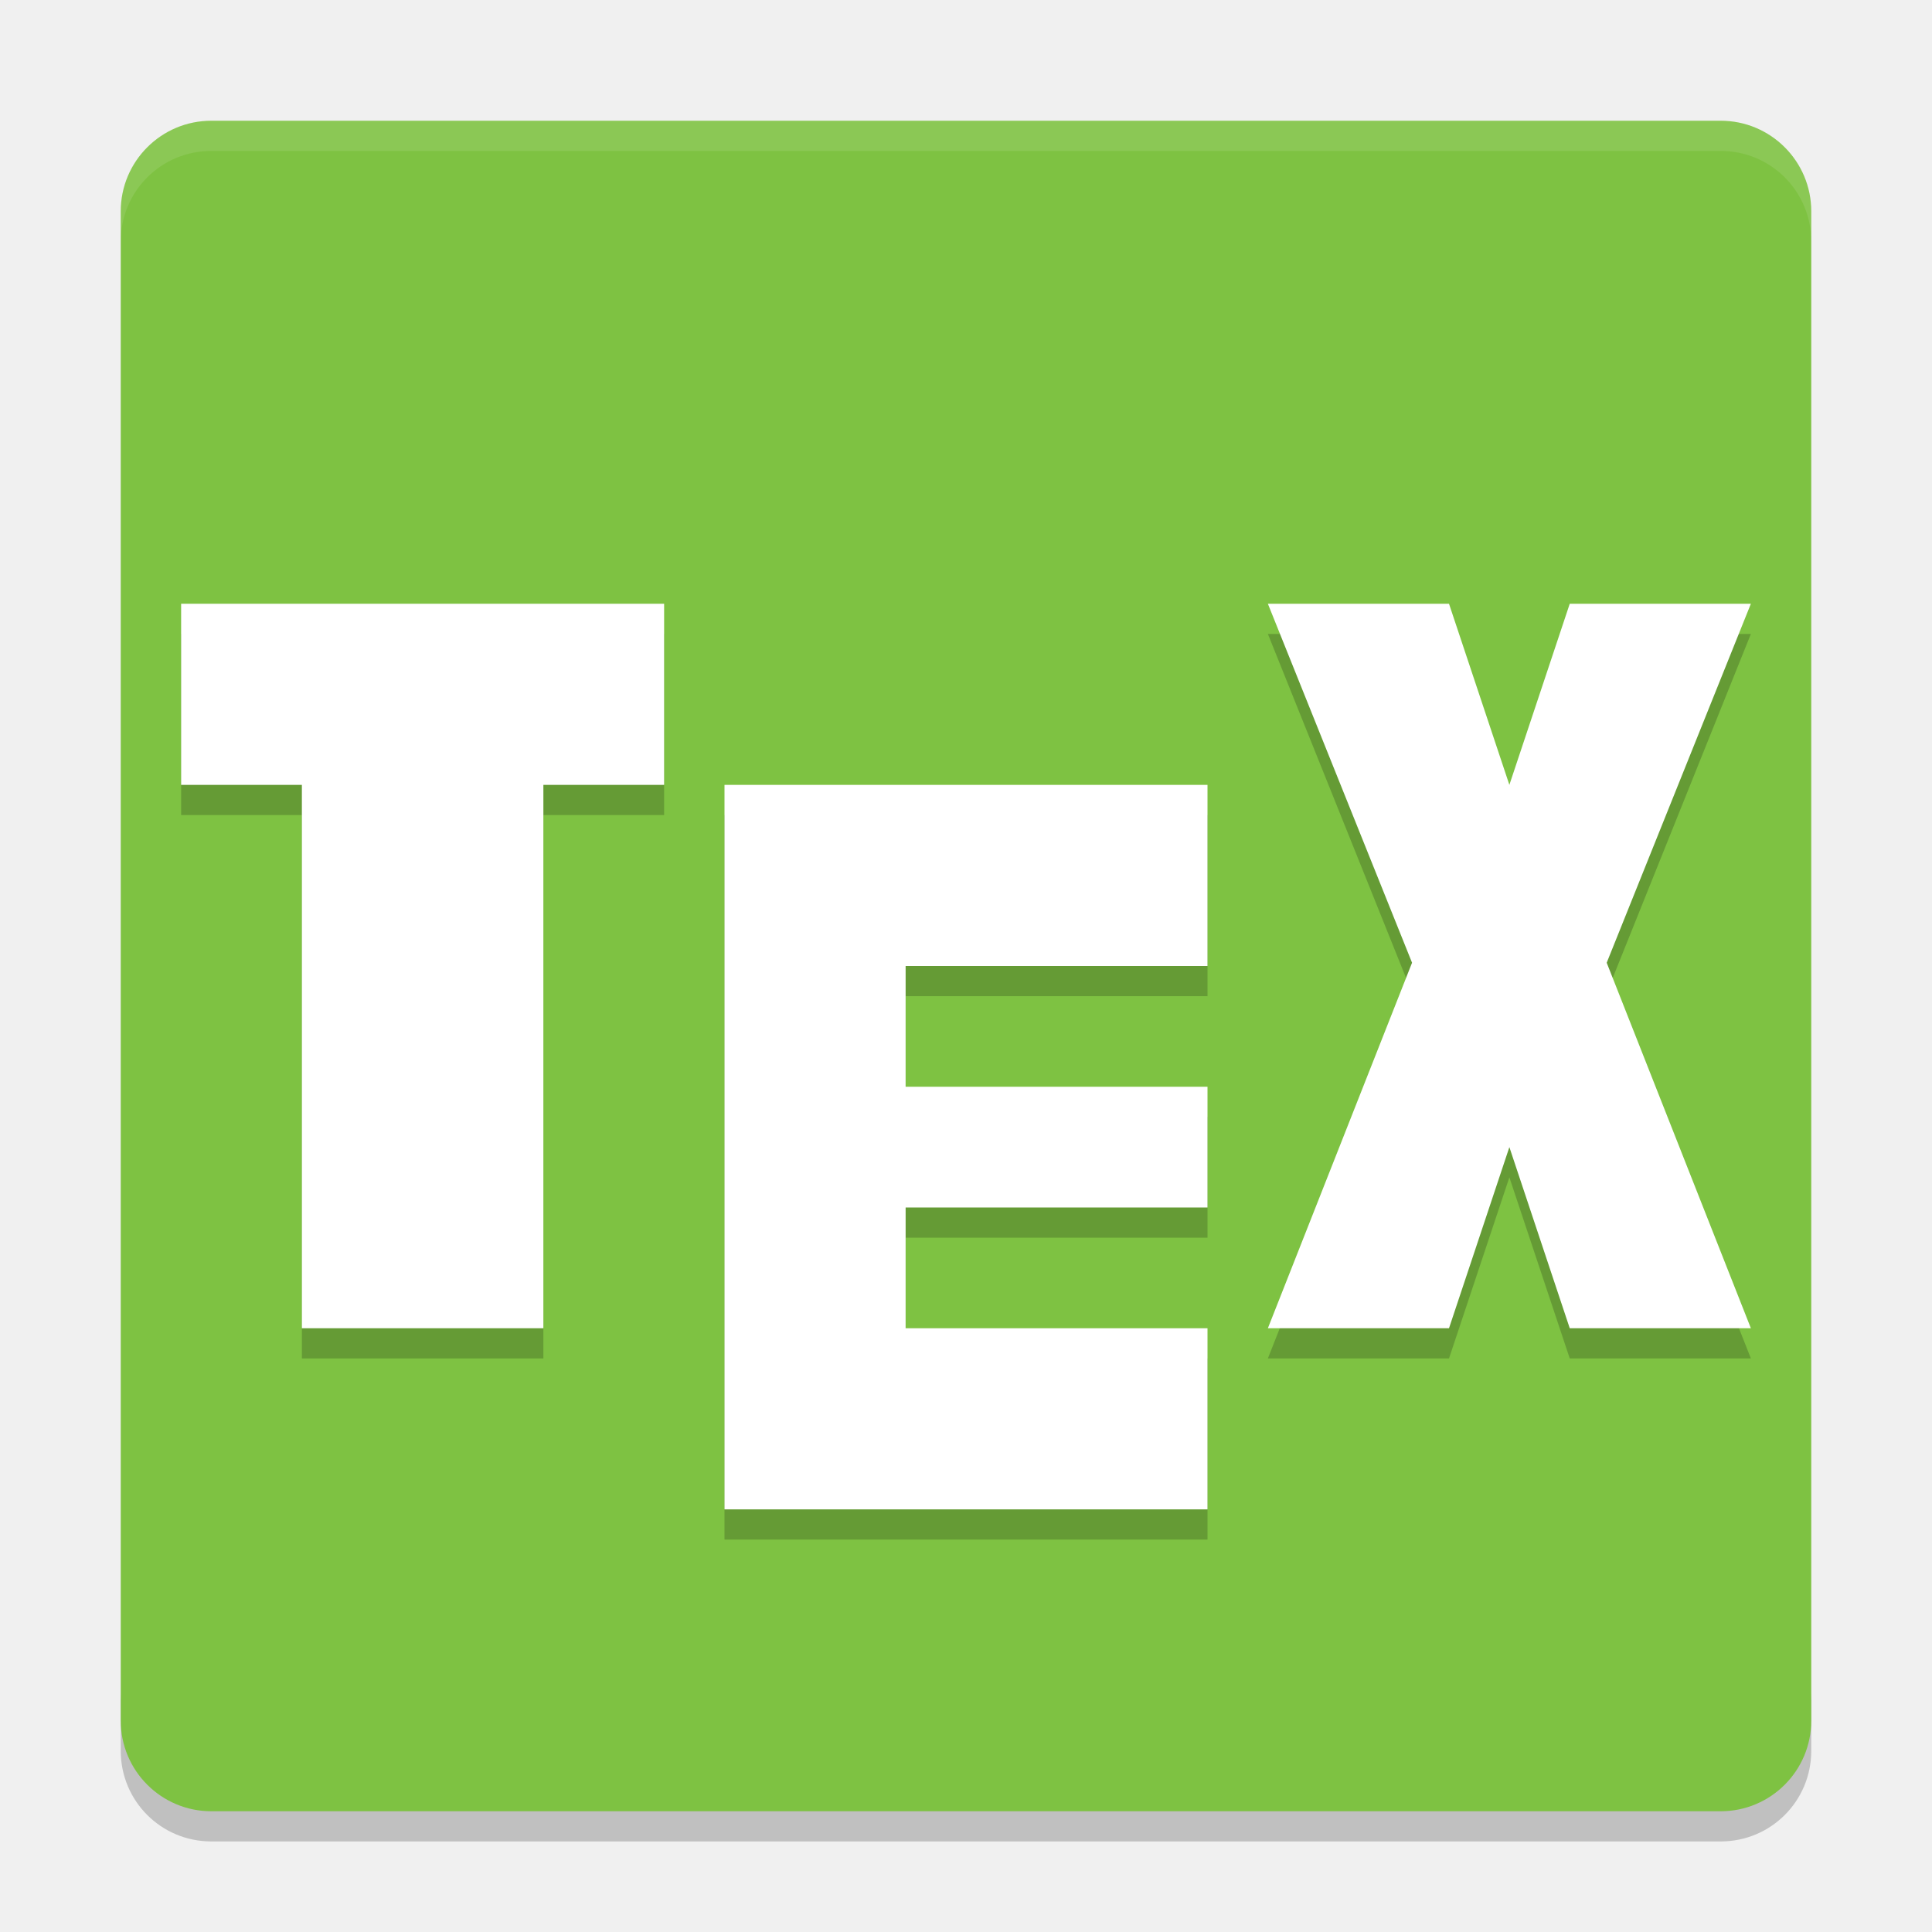
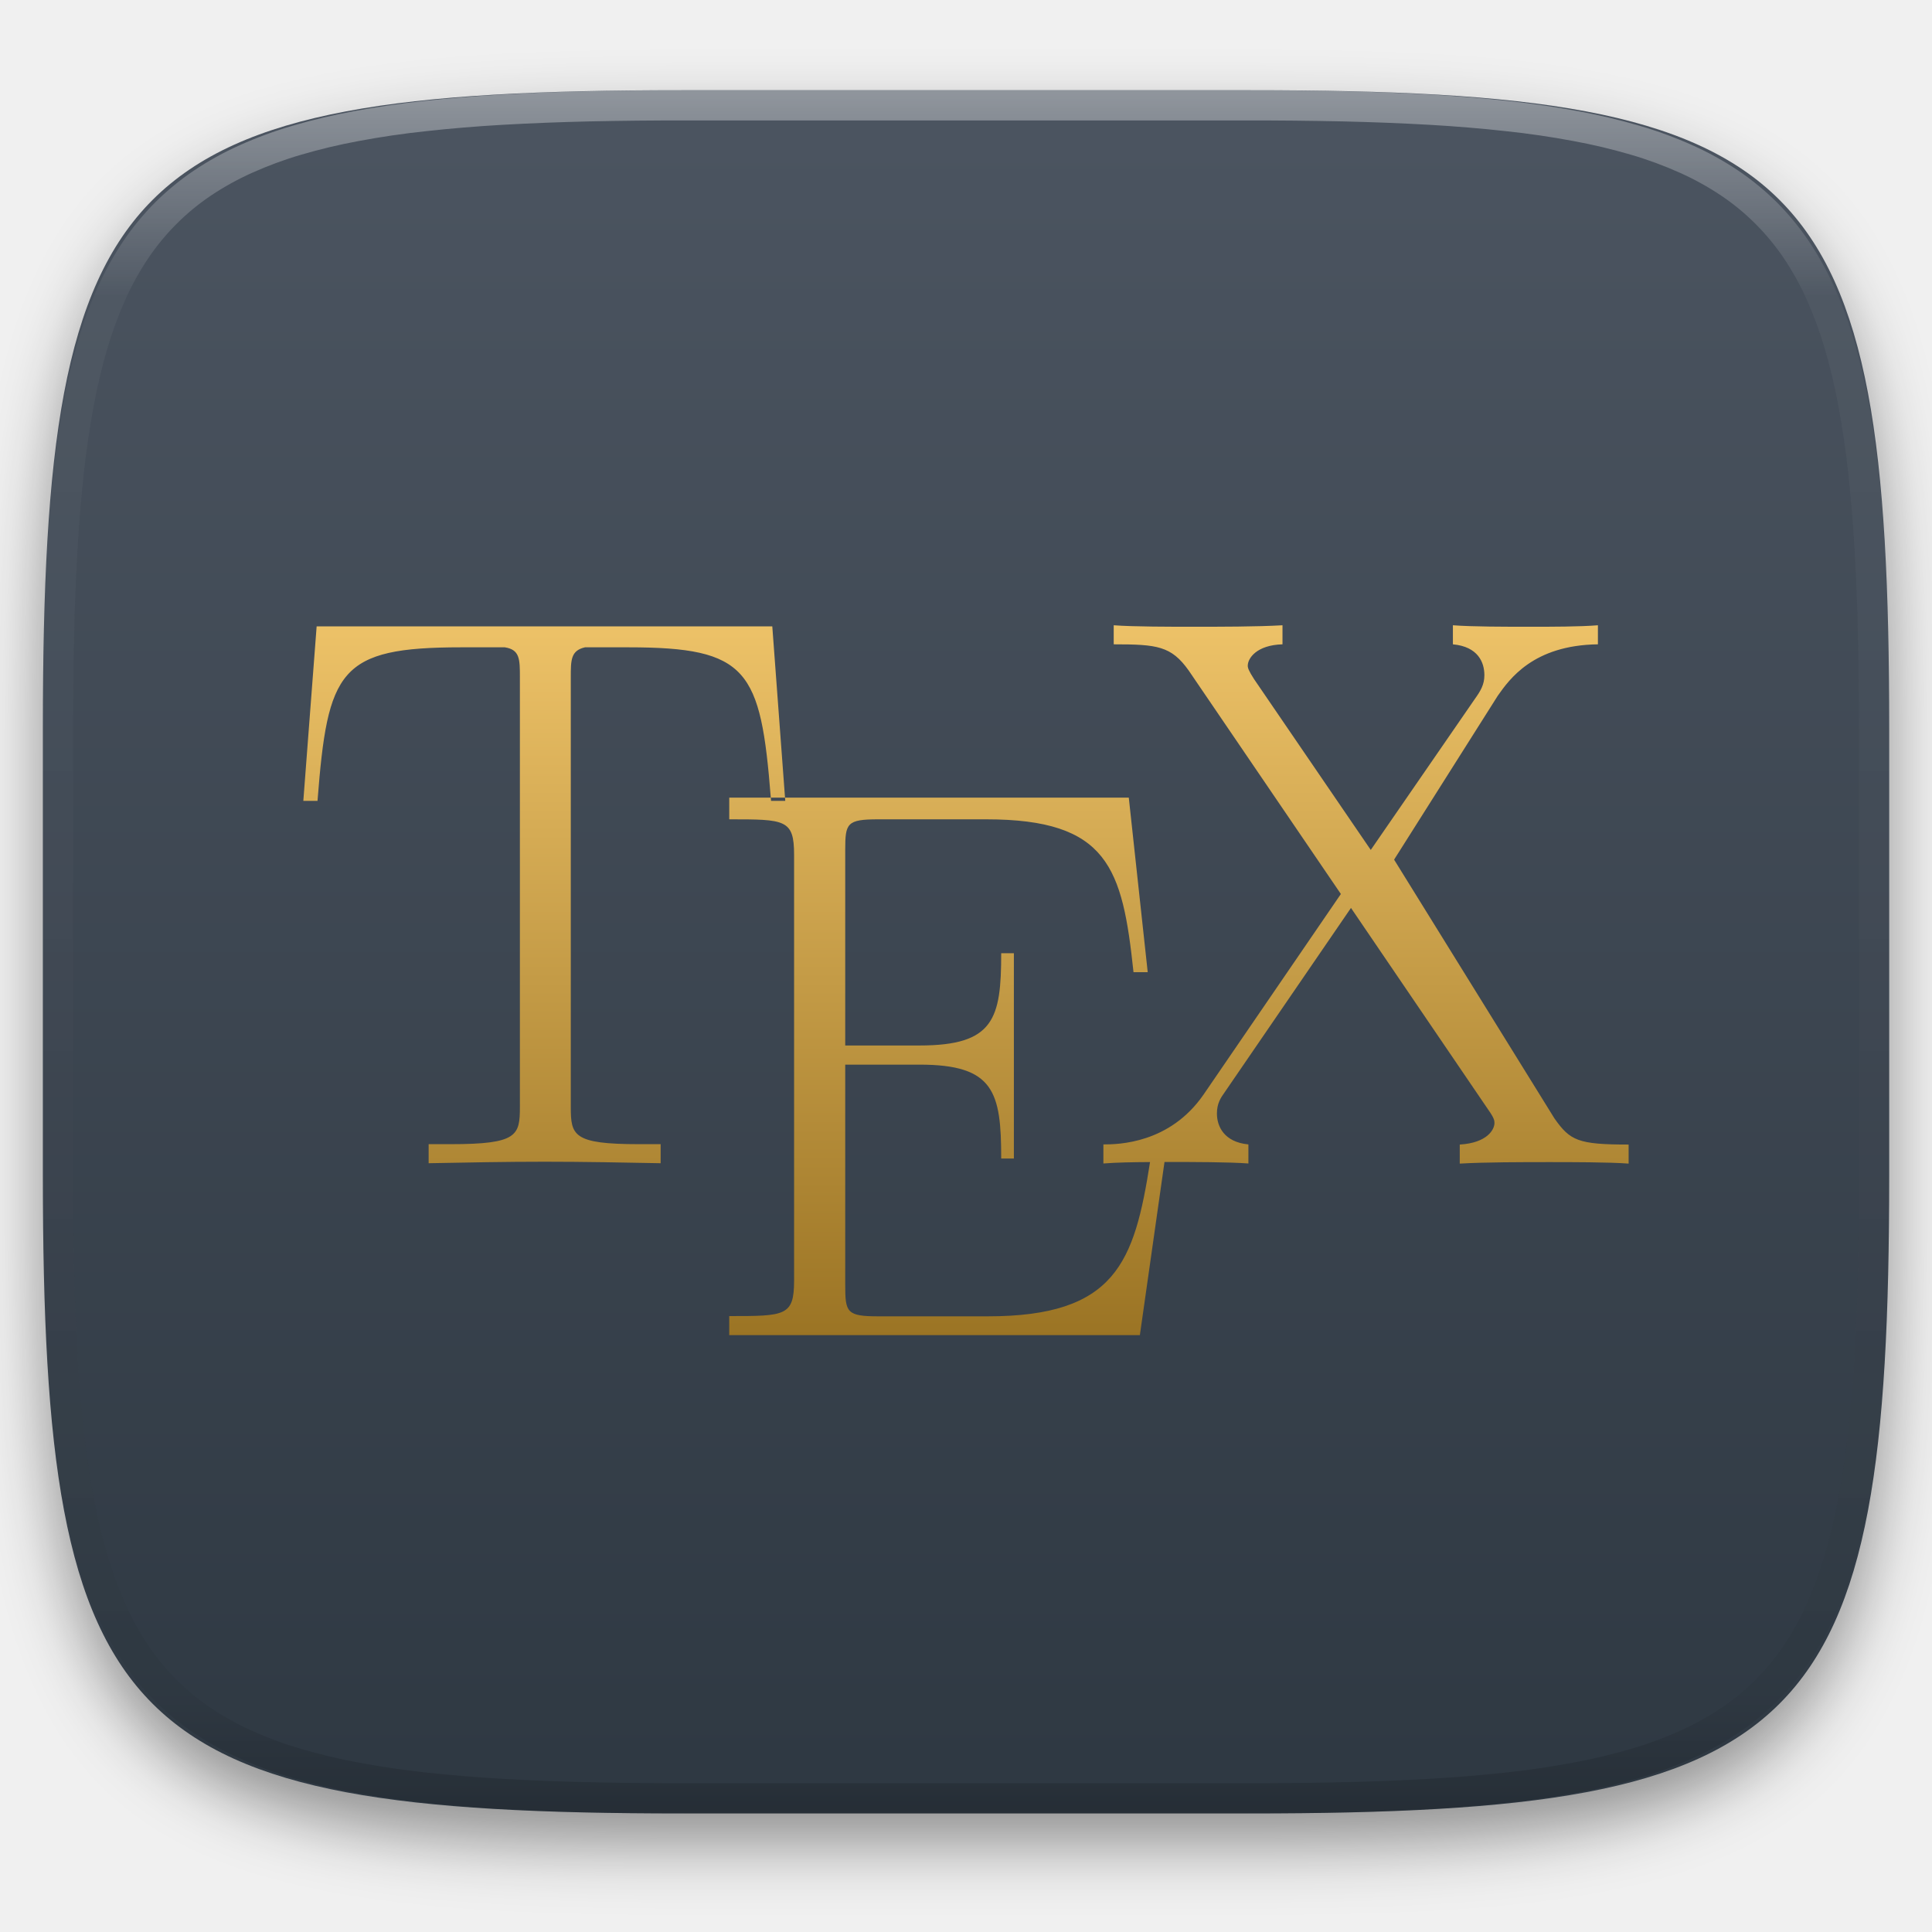
- <svg xmlns="http://www.w3.org/2000/svg" width="64" height="64" version="1">
-   <path style="opacity:0.2" d="m 4,56 0,2 c 0,1.662 1.338,3 3,3 l 50,0 c 1.662,0 3,-1.338 3,-3 l 0,-2 c 0,1.662 -1.338,3 -3,3 L 7,59 C 5.338,59 4,57.662 4,56 Z" />
-   <rect style="fill:#7ec242" width="56" height="56" x="-60" y="-60" rx="3" ry="3" transform="matrix(0,-1,-1,0,0,0)" />
-   <path style="opacity:0.1;fill:#ffffff" d="M 7 4 C 5.338 4 4 5.338 4 7 L 4 8 C 4 6.338 5.338 5 7 5 L 57 5 C 58.662 5 60 6.338 60 8 L 60 7 C 60 5.338 58.662 4 57 4 L 7 4 z" />
-   <g style="opacity:0.2" transform="matrix(2,0,0,2,0,1)">
-     <path d="m 3,10 0,3 2,0 0,9 4,0 0,-9 2,0 0,-3 z" />
-     <path d="m 24,10 -3,0 2.388,5.946 -2.388,6.054 3,0 1,-3 1,3 3,0 -2.388,-6.054 2.388,-5.946 -3,0 -1,3 z" />
-     <path d="m 12,13 0,12 8,0 0,-3 -5,0 0,-2 5,0 0,-2 -5,0 0,-2 5,0 0,-3 z" />
+ <svg xmlns="http://www.w3.org/2000/svg" style="isolation:isolate" viewBox="0 0 256 256" width="256" height="256">
+   <defs>
+     <filter id="Pvsg3RccBVN8gDPKzVBCwsFfcxJnUarM" x="-200%" y="-200%" width="400%" height="400%" filterUnits="objectBoundingBox" color-interpolation-filters="sRGB">
+       <feGaussianBlur in="SourceGraphic" stdDeviation="4.294" />
+       <feOffset dx="0" dy="4" result="pf_100_offsetBlur" />
+       <feFlood flood-color="#000000" flood-opacity="0.4" />
+       <feComposite in2="pf_100_offsetBlur" operator="in" result="pf_100_dropShadow" />
+       <feBlend in="SourceGraphic" in2="pf_100_dropShadow" mode="normal" />
+     </filter>
+   </defs>
+   <g filter="url(#Pvsg3RccBVN8gDPKzVBCwsFfcxJnUarM)">
+     <linearGradient id="_lgradient_425" x1="0" y1="0" x2="-1.8369701987210297e-16" y2="1" gradientTransform="matrix(244.648,0,0,228.338,5.68,11.95)" gradientUnits="userSpaceOnUse">
+       <stop offset="0%" stop-opacity="1" style="stop-color:rgb(76,85,97)" />
+       <stop offset="100%" stop-opacity="1" style="stop-color:rgb(46,56,66)" />
+     </linearGradient>
+     <path d=" M 165.689 11.95 C 239.745 11.95 250.328 22.507 250.328 96.494 L 250.328 155.745 C 250.328 229.731 239.745 240.288 165.689 240.288 L 90.319 240.288 C 16.264 240.288 5.68 229.731 5.68 155.745 L 5.68 96.494 C 5.68 22.507 16.264 11.95 90.319 11.95 L 165.689 11.95 Z " id="shape" fill="url(#_lgradient_425)" />
  </g>
-   <g style="fill:#ffffff" transform="scale(2,2)">
-     <path d="m 3,10 0,3 2,0 0,9 4,0 0,-9 2,0 0,-3 z" />
-     <path d="m 24,10 -3,0 2.388,5.946 -2.388,6.054 3,0 1,-3 1,3 3,0 -2.388,-6.054 2.388,-5.946 -3,0 -1,3 z" />
-     <path d="m 12,13 0,12 8,0 0,-3 -5,0 0,-2 5,0 0,-2 -5,0 0,-2 5,0 0,-3 z" />
+   <g opacity="0.4">
+     <linearGradient id="_lgradient_426" x1="0.517" y1="0" x2="0.517" y2="1" gradientTransform="matrix(244.65,0,0,228.34,5.68,11.95)" gradientUnits="userSpaceOnUse">
+       <stop offset="0%" stop-opacity="1" style="stop-color:rgb(255,255,255)" />
+       <stop offset="12.5%" stop-opacity="0.098" style="stop-color:rgb(255,255,255)" />
+       <stop offset="92.5%" stop-opacity="0.098" style="stop-color:rgb(0,0,0)" />
+       <stop offset="100%" stop-opacity="0.498" style="stop-color:rgb(0,0,0)" />
+     </linearGradient>
+     <path d=" M 165.068 11.951 C 169.396 11.941 173.724 11.991 178.052 12.089 C 181.927 12.167 185.803 12.315 189.678 12.541 C 193.131 12.737 196.583 13.022 200.026 13.395 C 203.085 13.73 206.144 14.181 209.174 14.741 C 211.889 15.243 214.574 15.881 217.22 16.657 C 219.62 17.355 221.971 18.219 224.243 19.241 C 226.358 20.184 228.384 21.304 230.302 22.591 C 232.142 23.829 233.863 25.244 235.437 26.806 C 237.001 28.378 238.417 30.088 239.656 31.925 C 240.945 33.841 242.066 35.865 243.02 37.967 C 244.043 40.247 244.909 42.585 245.617 44.972 C 246.394 47.615 247.034 50.297 247.535 53.009 C 248.096 56.035 248.548 59.081 248.883 62.136 C 249.257 65.575 249.542 69.014 249.739 72.462 C 249.965 76.323 250.112 80.194 250.201 84.055 C 250.289 88.378 250.339 92.701 250.329 97.014 L 250.329 155.226 C 250.339 159.549 250.289 163.862 250.201 168.185 C 250.112 172.056 249.965 175.917 249.739 179.778 C 249.542 183.226 249.257 186.675 248.883 190.104 C 248.548 193.159 248.096 196.215 247.535 199.241 C 247.034 201.943 246.394 204.625 245.617 207.268 C 244.909 209.655 244.043 212.003 243.02 214.273 C 242.066 216.385 240.945 218.399 239.656 220.315 C 238.417 222.152 237.001 223.872 235.437 225.434 C 233.863 226.996 232.142 228.411 230.302 229.649 C 228.384 230.936 226.358 232.056 224.243 232.999 C 221.971 234.021 219.62 234.885 217.22 235.593 C 214.574 236.369 211.889 237.007 209.174 237.499 C 206.144 238.068 203.085 238.51 200.026 238.845 C 196.583 239.218 193.131 239.503 189.678 239.699 C 185.803 239.925 181.927 240.073 178.052 240.161 C 173.724 240.249 169.396 240.299 165.068 240.289 L 90.942 240.289 C 86.614 240.299 82.286 240.249 77.958 240.161 C 74.083 240.073 70.207 239.925 66.332 239.699 C 62.879 239.503 59.427 239.218 55.984 238.845 C 52.925 238.51 49.866 238.068 46.836 237.499 C 44.121 237.007 41.436 236.369 38.79 235.593 C 36.39 234.885 34.039 234.021 31.767 232.999 C 29.652 232.056 27.626 230.936 25.708 229.649 C 23.868 228.411 22.147 226.996 20.573 225.434 C 19.009 223.872 17.593 222.152 16.354 220.315 C 15.065 218.399 13.944 216.385 12.99 214.273 C 11.967 212.003 11.101 209.655 10.393 207.268 C 9.616 204.625 8.976 201.943 8.475 199.241 C 7.914 196.215 7.462 193.159 7.127 190.104 C 6.753 186.675 6.468 183.226 6.271 179.778 C 6.045 175.917 5.898 172.056 5.809 168.185 C 5.721 163.862 5.671 159.549 5.681 155.226 L 5.681 97.014 C 5.671 92.701 5.721 88.378 5.809 84.055 C 5.898 80.194 6.045 76.323 6.271 72.462 C 6.468 69.014 6.753 65.575 7.127 62.136 C 7.462 59.081 7.914 56.035 8.475 53.009 C 8.976 50.297 9.616 47.615 10.393 44.972 C 11.101 42.585 11.967 40.247 12.99 37.967 C 13.944 35.865 15.065 33.841 16.354 31.925 C 17.593 30.088 19.009 28.378 20.573 26.806 C 22.147 25.244 23.868 23.829 25.708 22.591 C 27.626 21.304 29.652 20.184 31.767 19.241 C 34.039 18.219 36.39 17.355 38.79 16.657 C 41.436 15.881 44.121 15.243 46.836 14.741 C 49.866 14.181 52.925 13.73 55.984 13.395 C 59.427 13.022 62.879 12.737 66.332 12.541 C 70.207 12.315 74.083 12.167 77.958 12.089 C 82.286 11.991 86.614 11.941 90.942 11.951 L 165.068 11.951 Z  M 165.078 15.96 C 169.376 15.95 173.675 15.999 177.973 16.087 C 181.8 16.176 185.626 16.323 189.452 16.539 C 192.836 16.736 196.219 17.011 199.583 17.384 C 202.554 17.699 205.515 18.131 208.446 18.681 C 211.023 19.153 213.58 19.762 216.099 20.499 C 218.322 21.147 220.495 21.953 222.6 22.896 C 224.509 23.751 226.338 24.763 228.069 25.922 C 229.692 27.013 231.207 28.26 232.594 29.646 C 233.981 31.031 235.23 32.544 236.332 34.165 C 237.492 35.894 238.506 37.712 239.361 39.608 C 240.306 41.72 241.112 43.892 241.761 46.102 C 242.509 48.617 243.109 51.162 243.591 53.736 C 244.132 56.664 244.565 59.611 244.889 62.578 C 245.263 65.938 245.539 69.308 245.735 72.688 C 245.952 76.51 246.109 80.322 246.188 84.144 C 246.276 88.437 246.325 92.721 246.325 97.014 C 246.325 97.014 246.325 97.014 246.325 97.014 L 246.325 155.226 C 246.325 155.226 246.325 155.226 246.325 155.226 C 246.325 159.519 246.276 163.803 246.188 168.096 C 246.109 171.918 245.952 175.74 245.735 179.552 C 245.539 182.932 245.263 186.302 244.889 189.672 C 244.565 192.629 244.132 195.576 243.591 198.504 C 243.109 201.078 242.509 203.623 241.761 206.138 C 241.112 208.358 240.306 210.52 239.361 212.632 C 238.506 214.528 237.492 216.356 236.332 218.075 C 235.23 219.706 233.981 221.219 232.594 222.604 C 231.207 223.98 229.692 225.227 228.069 226.318 C 226.338 227.477 224.509 228.489 222.6 229.344 C 220.495 230.297 218.322 231.093 216.099 231.741 C 213.58 232.478 211.023 233.087 208.446 233.559 C 205.515 234.109 202.554 234.541 199.583 234.865 C 196.219 235.229 192.836 235.514 189.452 235.701 C 185.626 235.917 181.8 236.074 177.973 236.153 C 173.675 236.251 169.376 236.29 165.078 236.29 C 165.078 236.29 165.078 236.29 165.068 236.29 L 90.942 236.29 C 90.932 236.29 90.932 236.29 90.932 236.29 C 86.634 236.29 82.335 236.251 78.037 236.153 C 74.21 236.074 70.384 235.917 66.558 235.701 C 63.174 235.514 59.791 235.229 56.427 234.865 C 53.456 234.541 50.495 234.109 47.564 233.559 C 44.987 233.087 42.43 232.478 39.911 231.741 C 37.688 231.093 35.515 230.297 33.41 229.344 C 31.501 228.489 29.672 227.477 27.941 226.318 C 26.318 225.227 24.803 223.98 23.416 222.604 C 22.029 221.219 20.78 219.706 19.678 218.075 C 18.518 216.356 17.504 214.528 16.649 212.632 C 15.704 210.52 14.898 208.358 14.249 206.138 C 13.501 203.623 12.901 201.078 12.419 198.504 C 11.878 195.576 11.445 192.629 11.121 189.672 C 10.747 186.302 10.472 182.932 10.275 179.552 C 10.058 175.74 9.901 171.918 9.822 168.096 C 9.734 163.803 9.685 159.519 9.685 155.226 C 9.685 155.226 9.685 155.226 9.685 155.226 L 9.685 97.014 C 9.685 97.014 9.685 97.014 9.685 97.014 C 9.685 92.721 9.734 88.437 9.822 84.144 C 9.901 80.322 10.058 76.51 10.275 72.688 C 10.472 69.308 10.747 65.938 11.121 62.578 C 11.445 59.611 11.878 56.664 12.419 53.736 C 12.901 51.162 13.501 48.617 14.249 46.102 C 14.898 43.892 15.704 41.72 16.649 39.608 C 17.504 37.712 18.518 35.894 19.678 34.165 C 20.78 32.544 22.029 31.031 23.416 29.646 C 24.803 28.26 26.318 27.013 27.941 25.922 C 29.672 24.763 31.501 23.751 33.41 22.896 C 35.515 21.953 37.688 21.147 39.911 20.499 C 42.43 19.762 44.987 19.153 47.564 18.681 C 50.495 18.131 53.456 17.699 56.427 17.384 C 59.791 17.011 63.174 16.736 66.558 16.539 C 70.384 16.323 74.21 16.176 78.037 16.087 C 82.335 15.999 86.634 15.95 90.932 15.96 C 90.932 15.96 90.932 15.96 90.942 15.96 L 165.068 15.96 C 165.078 15.96 165.078 15.96 165.078 15.96 Z " fill-rule="evenodd" id="highlight" fill="url(#_lgradient_426)" />
  </g>
+   <g id="icons" />
+   <linearGradient id="_lgradient_427" x1="0" y1="0" x2="-1.8369701987210297e-16" y2="1" gradientTransform="matrix(175.61,0,0,94.06,40.192,82.851)" gradientUnits="userSpaceOnUse">
+     <stop offset="0%" stop-opacity="1" style="stop-color:rgb(237,194,104)" />
+     <stop offset="100%" stop-opacity="1" style="stop-color:rgb(155,116,36)" />
+   </linearGradient>
+   <path d=" M 154.302 153.97 L 154.302 153.97 L 151.039 176.911 L 96.629 176.911 L 96.629 174.387 C 104.051 174.387 105.221 174.387 105.221 169.687 L 105.221 113.263 C 105.221 108.564 104.034 108.564 96.629 108.564 L 96.629 105.693 L 102.134 105.693 L 149.57 105.693 L 152.078 128.817 L 150.195 128.817 C 148.73 114.994 146.847 108.564 130.667 108.564 L 116.371 108.564 C 112.196 108.564 111.997 109.091 111.997 112.621 L 111.997 138.532 L 121.86 138.532 C 131.723 138.532 132.665 134.986 132.665 126.309 L 134.345 126.309 L 134.345 153.508 L 132.665 153.508 C 132.665 144.684 131.723 141.07 121.86 141.07 L 111.997 141.07 L 111.997 170.295 C 111.997 173.892 112.196 174.42 116.371 174.42 L 130.883 174.42 C 147.839 174.42 150.31 167.257 152.387 153.979 C 150.222 153.989 147.841 154.032 146.205 154.167 L 146.205 151.642 C 148.202 151.642 154.995 151.528 159.483 145.03 L 177.672 118.46 L 157.503 88.838 C 155.194 85.591 153.315 85.376 147.573 85.376 L 147.573 82.851 C 150.098 83.049 155.325 83.049 158.031 83.049 C 161.476 83.049 166.589 83.049 169.937 82.851 L 169.937 85.376 C 166.475 85.473 165.335 87.255 165.335 88.196 C 165.335 88.509 165.437 88.838 166.163 89.978 L 181.633 112.621 L 195.435 92.6 C 196.178 91.561 196.689 90.717 196.689 89.467 C 196.689 87.782 195.865 85.688 192.517 85.376 L 192.517 82.851 C 195.122 83.049 199.412 83.049 202.857 83.049 C 205.365 83.049 209.338 83.049 211.732 82.851 L 211.732 85.376 C 203.153 85.49 200.003 90.007 198.454 92.203 C 196.491 95.298 184.729 113.913 184.854 113.7 L 184.729 113.913 L 205.973 148.197 C 208.051 151.148 209.106 151.659 215.802 151.659 L 215.802 154.184 C 213.265 153.985 208.038 153.985 205.331 153.985 C 201.886 153.985 196.773 153.985 193.425 154.184 L 193.425 151.659 C 197.086 151.443 198.023 149.645 198.023 148.821 C 198.023 148.509 198.023 148.197 197.2 147.04 L 179.011 120.305 L 162.287 144.713 C 161.759 145.456 161.248 146.199 161.248 147.551 C 161.248 149.235 162.186 151.33 165.42 151.642 L 165.42 154.167 C 162.815 153.969 157.9 153.969 155.08 153.969 C 154.834 153.969 154.573 153.969 154.302 153.97 Z  M 102.333 82.999 L 41.957 82.999 L 40.192 106.123 L 42.071 106.123 C 43.422 88.804 44.908 85.773 61.121 85.773 L 66.892 85.773 C 68.889 86.085 68.889 87.356 68.889 89.763 L 68.889 146.677 C 68.889 150.455 68.573 151.608 59.765 151.608 L 56.797 151.608 L 56.797 154.133 C 61.813 154.036 67.04 153.934 72.17 153.934 C 77.283 153.934 82.527 154.036 87.539 154.133 L 87.539 151.608 L 84.621 151.608 C 75.945 151.608 75.632 150.455 75.632 146.677 L 75.632 89.763 C 75.632 87.453 75.632 86.199 77.515 85.773 L 83.253 85.773 C 99.118 85.773 100.79 88.737 102.134 105.693 C 102.145 105.836 102.157 105.979 102.168 106.123 L 104.051 106.123 L 102.333 82.999 L 102.333 82.999 Z " fill-rule="evenodd" id="Compound Shape" fill="url(#_lgradient_427)" />
</svg>
